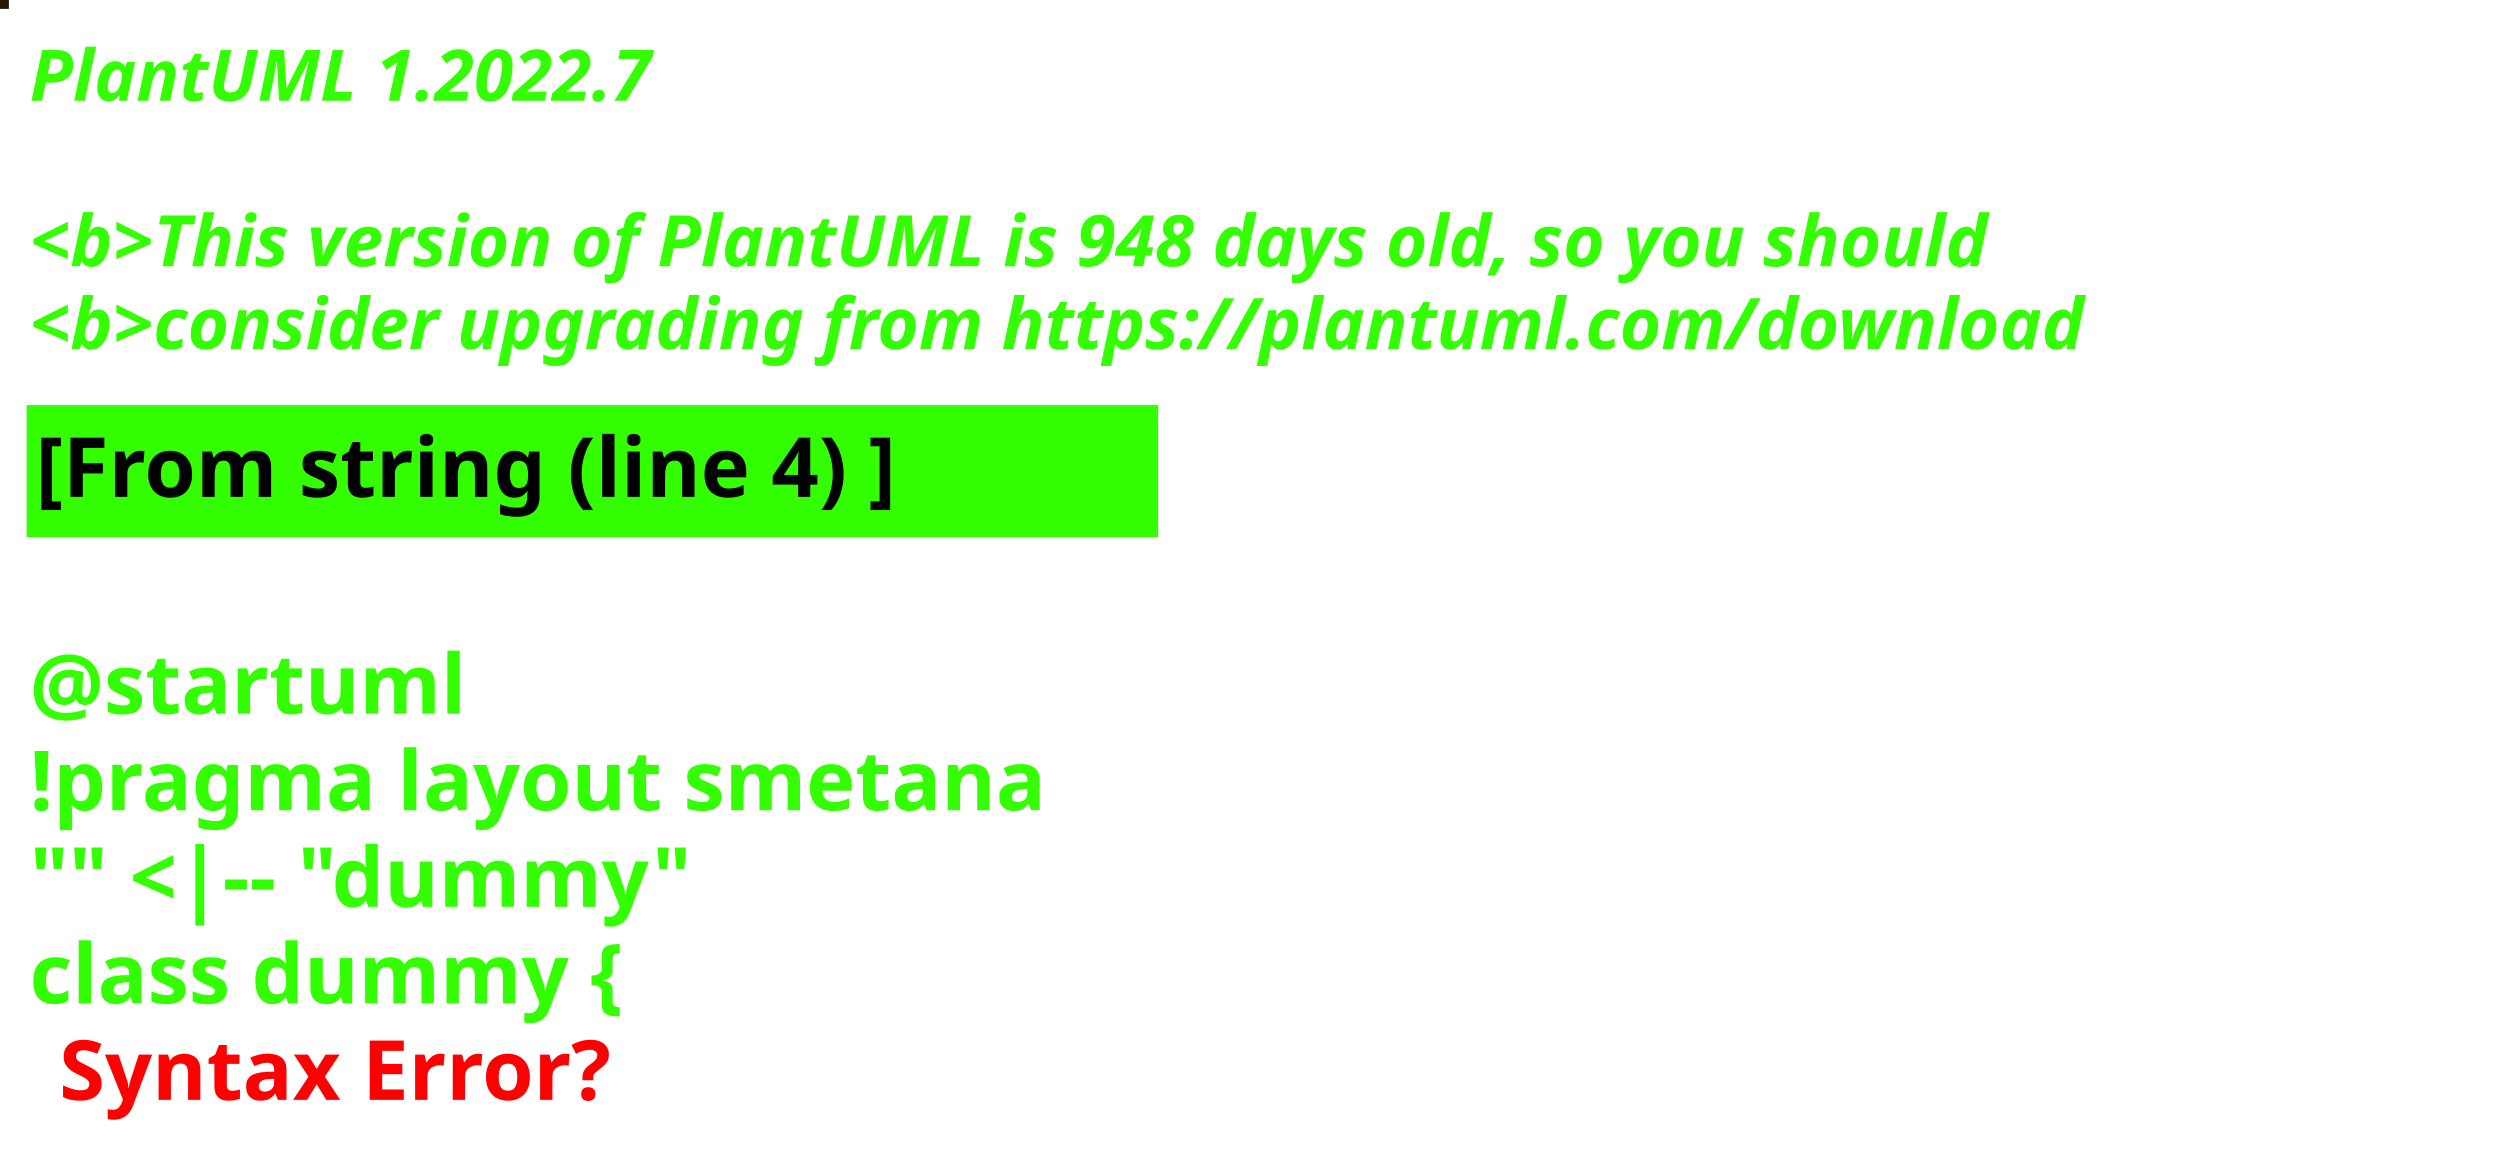
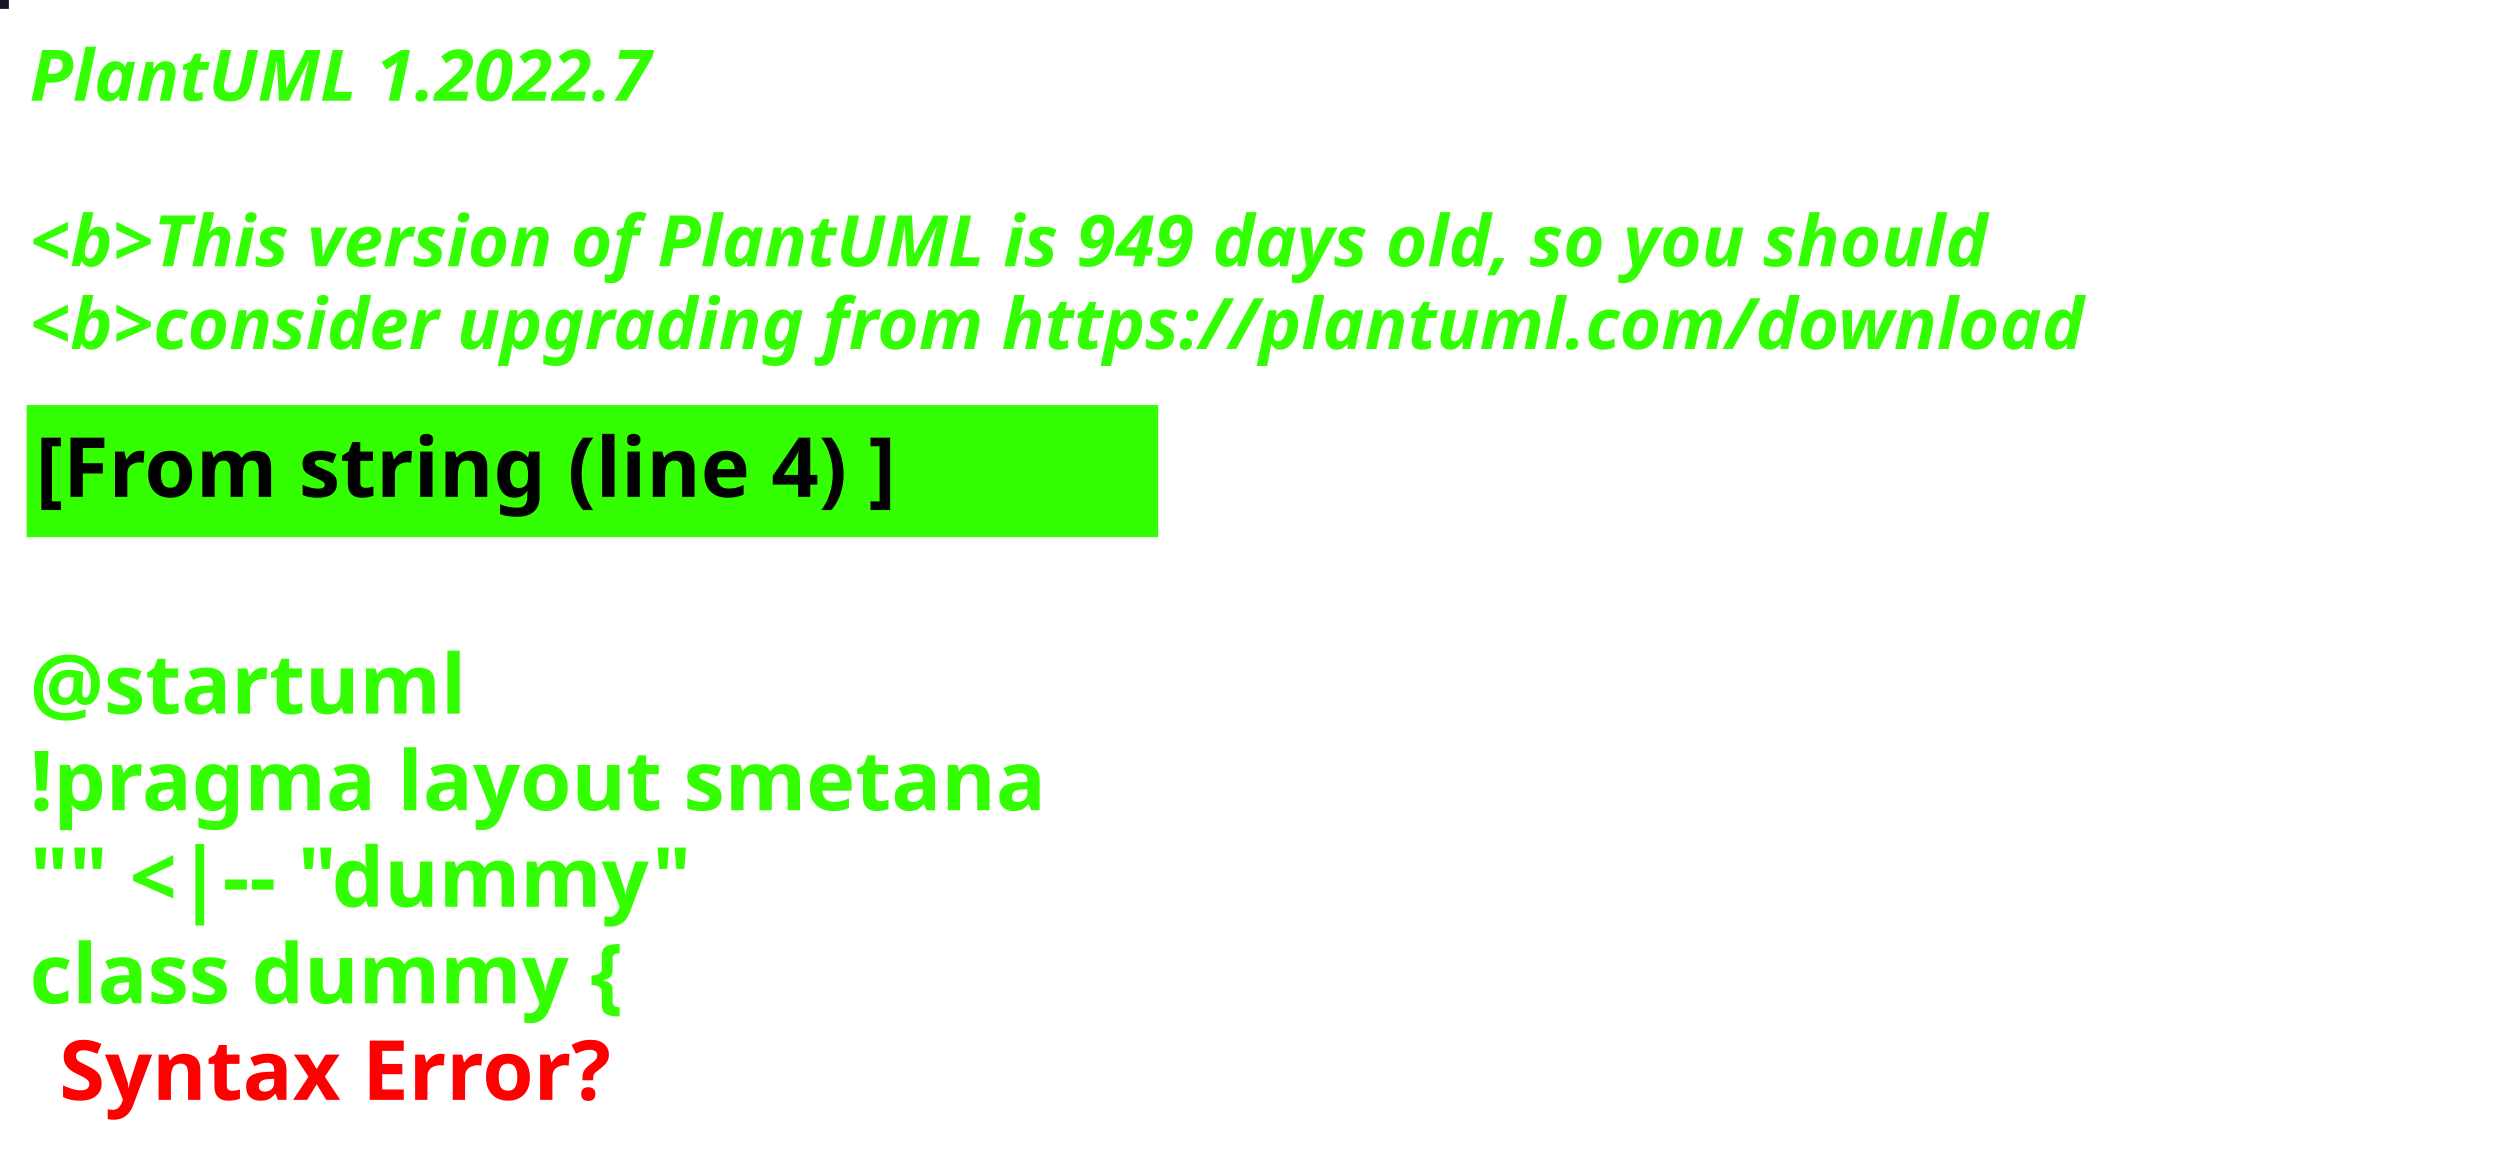
<svg xmlns="http://www.w3.org/2000/svg" contentStyleType="text/css" height="194px" preserveAspectRatio="none" style="width:422px;height:194px;background:#000000;" version="1.1" viewBox="0 0 422 194" width="422px" zoomAndPan="magnify">
  <defs />
  <g>
-     <rect fill="#261803" height="1" style="stroke:#261803;stroke-width:1.0;" width="1" x="0" y="0" />
+     <rect fill="#151621" height="1" style="stroke:#151621;stroke-width:1.0;" width="1" x="0" y="0" />
    <text fill="#33FF02" font-family="sans-serif" font-size="12" font-style="italic" font-weight="bold" lengthAdjust="spacing" textLength="127" x="5" y="17">PlantUML 1.2022.7</text>
    <text fill="#33FF02" font-family="sans-serif" font-size="12" font-style="italic" font-weight="bold" lengthAdjust="spacing" textLength="4" x="5" y="30.969"> </text>
-     <text fill="#33FF02" font-family="sans-serif" font-size="12" font-style="italic" font-weight="bold" lengthAdjust="spacing" textLength="399" x="5" y="44.938">&lt;b&gt;This version of PlantUML is 948 days old, so you should</text>
+     <text fill="#33FF02" font-family="sans-serif" font-size="12" font-style="italic" font-weight="bold" lengthAdjust="spacing" textLength="399" x="5" y="44.938">&lt;b&gt;This version of PlantUML is 949 days old, so you should</text>
    <text fill="#33FF02" font-family="sans-serif" font-size="12" font-style="italic" font-weight="bold" lengthAdjust="spacing" textLength="408" x="5" y="58.906">&lt;b&gt;consider upgrading from https://plantuml.com/download</text>
    <rect fill="#33FF02" height="21.297" style="stroke:#33FF02;stroke-width:1.0;" width="190" x="5" y="68.875" />
    <text fill="#000000" font-family="sans-serif" font-size="14" font-weight="bold" lengthAdjust="spacing" textLength="168" x="6" y="83.875">[From string (line 4) ]</text>
    <text fill="#33FF02" font-family="sans-serif" font-size="14" font-weight="bold" lengthAdjust="spacing" textLength="5" x="5" y="104.172"> </text>
    <text fill="#33FF02" font-family="sans-serif" font-size="14" font-weight="bold" lengthAdjust="spacing" textLength="79" x="5" y="120.469">@startuml</text>
    <text fill="#33FF02" font-family="sans-serif" font-size="14" font-weight="bold" lengthAdjust="spacing" textLength="190" x="5" y="136.766">!pragma layout smetana</text>
    <text fill="#33FF02" font-family="sans-serif" font-size="14" font-weight="bold" lengthAdjust="spacing" textLength="124" x="5" y="153.062">"" &lt;|-- "dummy"</text>
    <text fill="#33FF02" font-family="sans-serif" font-size="14" font-weight="bold" lengthAdjust="spacing" text-decoration="wavy underline" textLength="117" x="5" y="169.359">class dummy {</text>
    <text fill="#FF0000" font-family="sans-serif" font-size="14" font-weight="bold" lengthAdjust="spacing" textLength="106" x="10" y="185.656">Syntax Error?</text>
  </g>
</svg>
